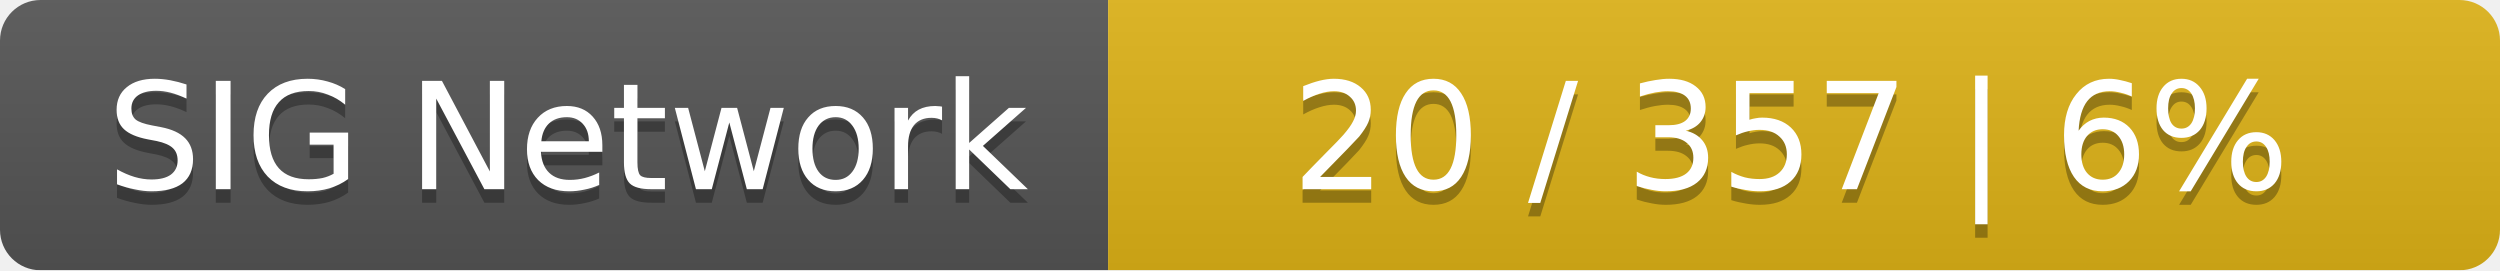
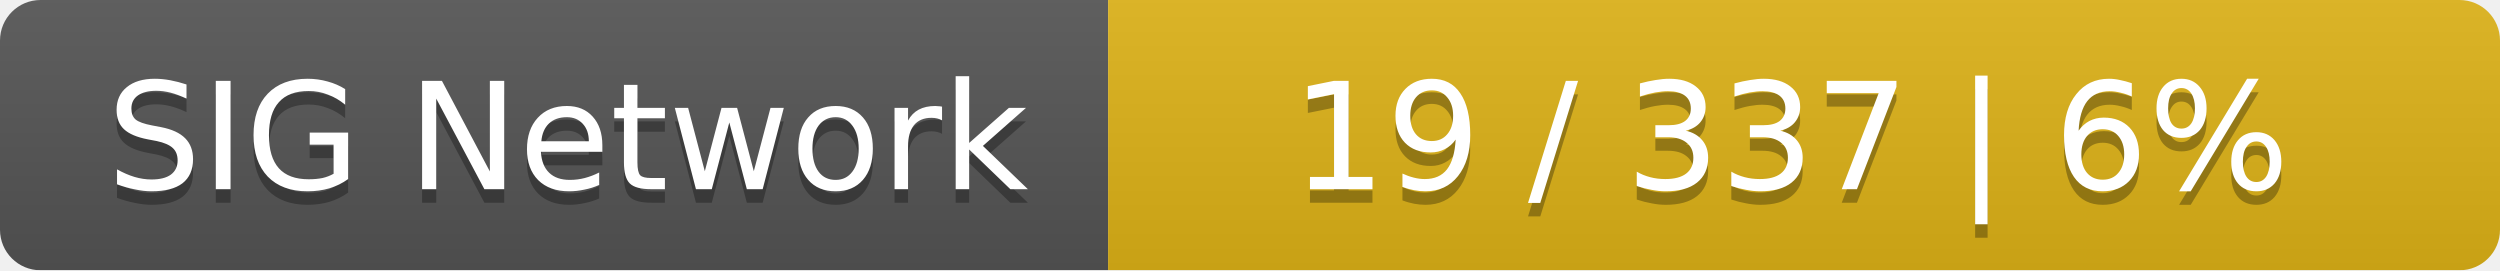
<svg xmlns="http://www.w3.org/2000/svg" width="185" height="20">
  <linearGradient id="smooth" x2="0" y2="100%">
    <stop offset="0" stop-color="#bbb" stop-opacity=".1" />
    <stop offset="1" stop-opacity=".1" />
  </linearGradient>
  <mask id="round">
    <rect width="185" height="20" rx="3" fill="#fff" />
  </mask>
  <g mask="url(#round)">
    <rect width="82" height="20" fill="#555" />
    <rect x="82" width="103" height="20" fill="#dfb317" />
    <rect width="185" height="20" fill="url(#smooth)" />
  </g>
  <g fill="#fff" text-anchor="middle" font-family="DejaVu Sans,Verdana,Geneva,sans-serif" font-size="11">
    <text x="42" y="15" fill="#010101" fill-opacity=".3">SIG Network</text>
    <text x="42" y="14">SIG Network</text>
-     <text x="132.5" y="15" fill="#010101" fill-opacity=".3">20 / 357    |    6%</text>
-     <text x="132.5" y="14">20 / 357    |    6%</text>
+     <text x="132.5" y="15" fill="#010101" fill-opacity=".3">19 / 337    |    6%</text>
+     <text x="132.5" y="14">19 / 337    |    6%</text>
  </g>
</svg>
